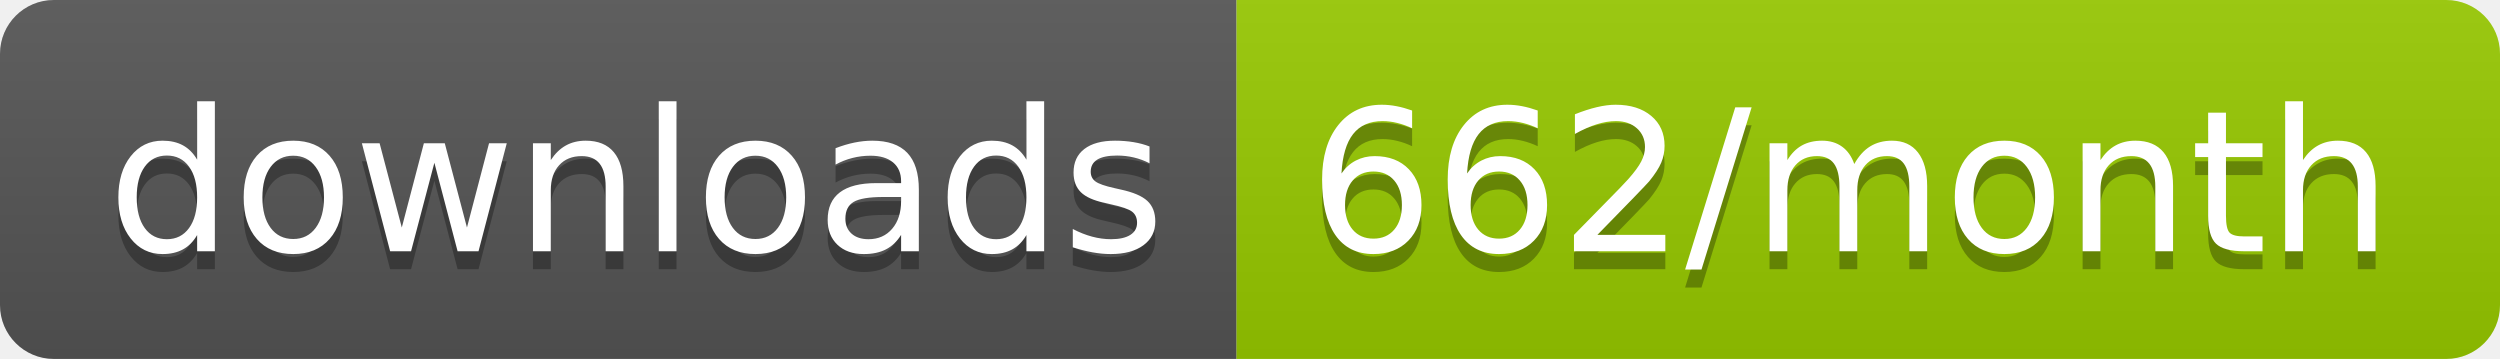
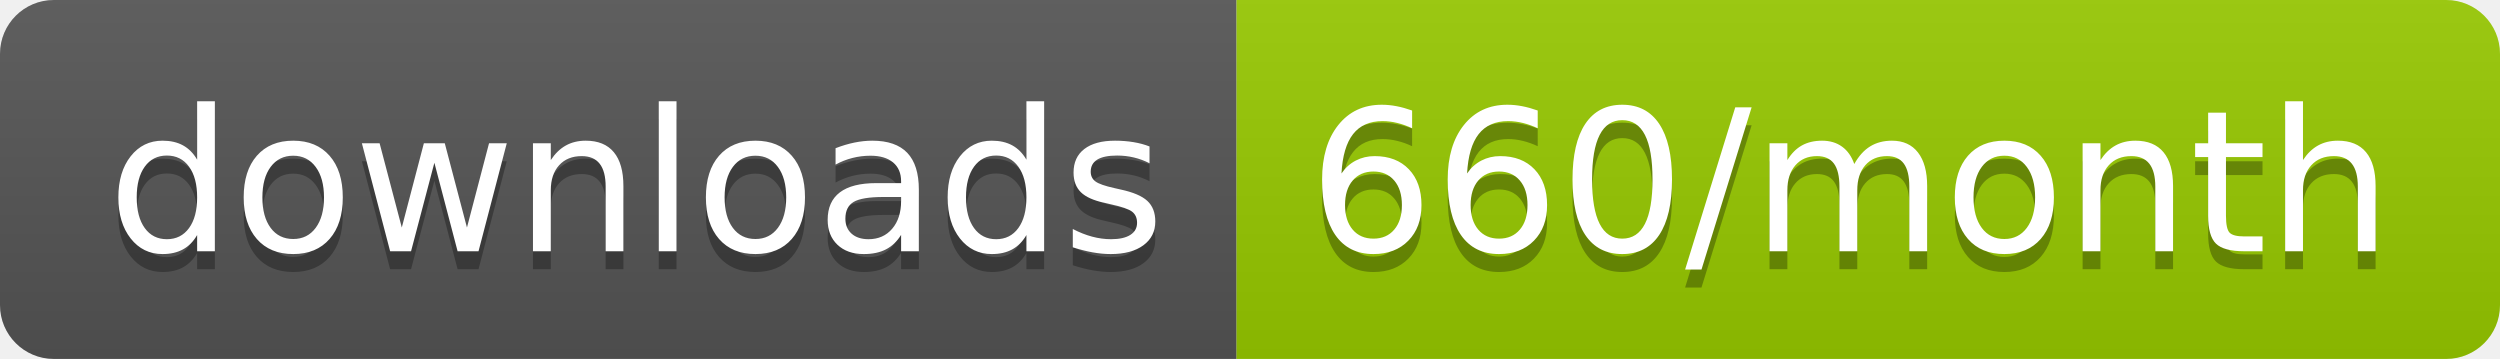
<svg xmlns="http://www.w3.org/2000/svg" width="139.3" height="20">
  <linearGradient id="smooth" x2="0" y2="100%">
    <stop offset="0" stop-color="#bbb" stop-opacity=".1" />
    <stop offset="1" stop-opacity=".1" />
  </linearGradient>
  <clipPath id="round">
    <rect width="139.3" height="20" rx="3" fill="#fff" />
  </clipPath>
  <g clip-path="url(#round)">
    <rect width="68.9" height="20" fill="#555" />
    <rect x="68.9" width="70.4" height="20" fill="#97CA00" />
    <rect width="139.3" height="20" fill="url(#smooth)" />
  </g>
  <g fill="#fff" text-anchor="middle" font-family="DejaVu Sans,Verdana,Geneva,sans-serif" font-size="110">
    <text x="354.5" y="150" fill="#010101" fill-opacity=".3" transform="scale(0.1)" textLength="589.0" lengthAdjust="spacing">downloads</text>
    <text x="354.5" y="140" transform="scale(0.1)" textLength="589.0" lengthAdjust="spacing">downloads</text>
-     <text x="1031.0" y="150" fill="#010101" fill-opacity=".3" transform="scale(0.1)" textLength="604.0" lengthAdjust="spacing">662/month</text>
-     <text x="1031.0" y="140" transform="scale(0.1)" textLength="604.0" lengthAdjust="spacing">662/month</text>
+     <text x="1031.0" y="150" fill="#010101" fill-opacity=".3" transform="scale(0.1)" textLength="604.0" lengthAdjust="spacing">660/month</text>
+     <text x="1031.0" y="140" transform="scale(0.1)" textLength="604.0" lengthAdjust="spacing">660/month</text>
  </g>
</svg>
